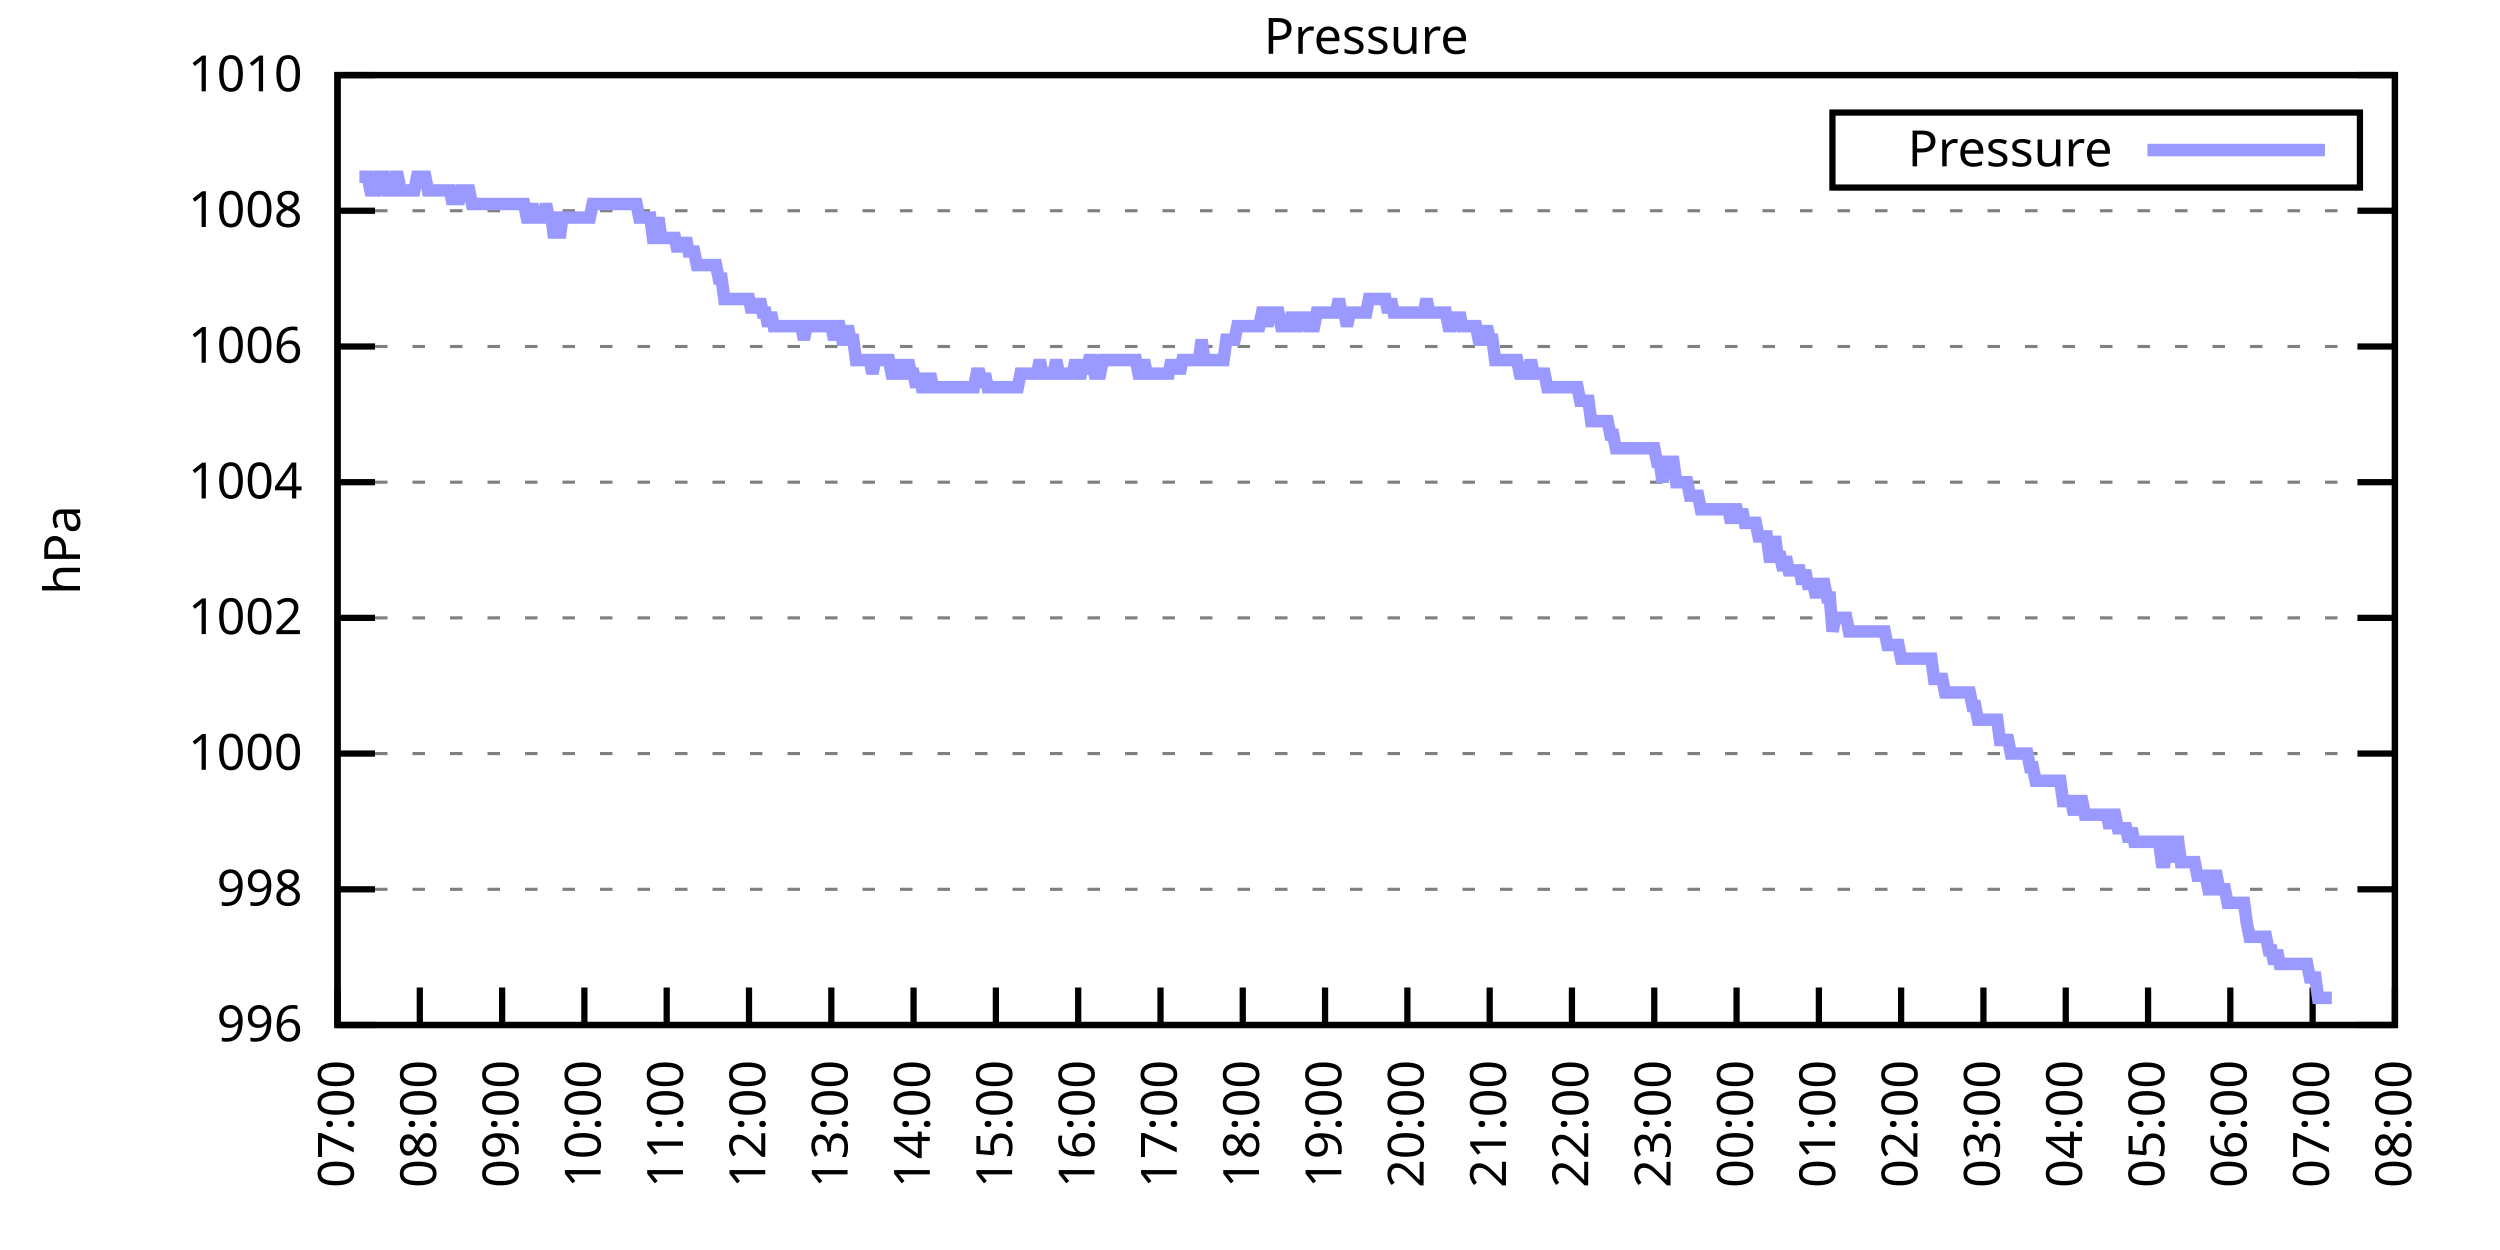
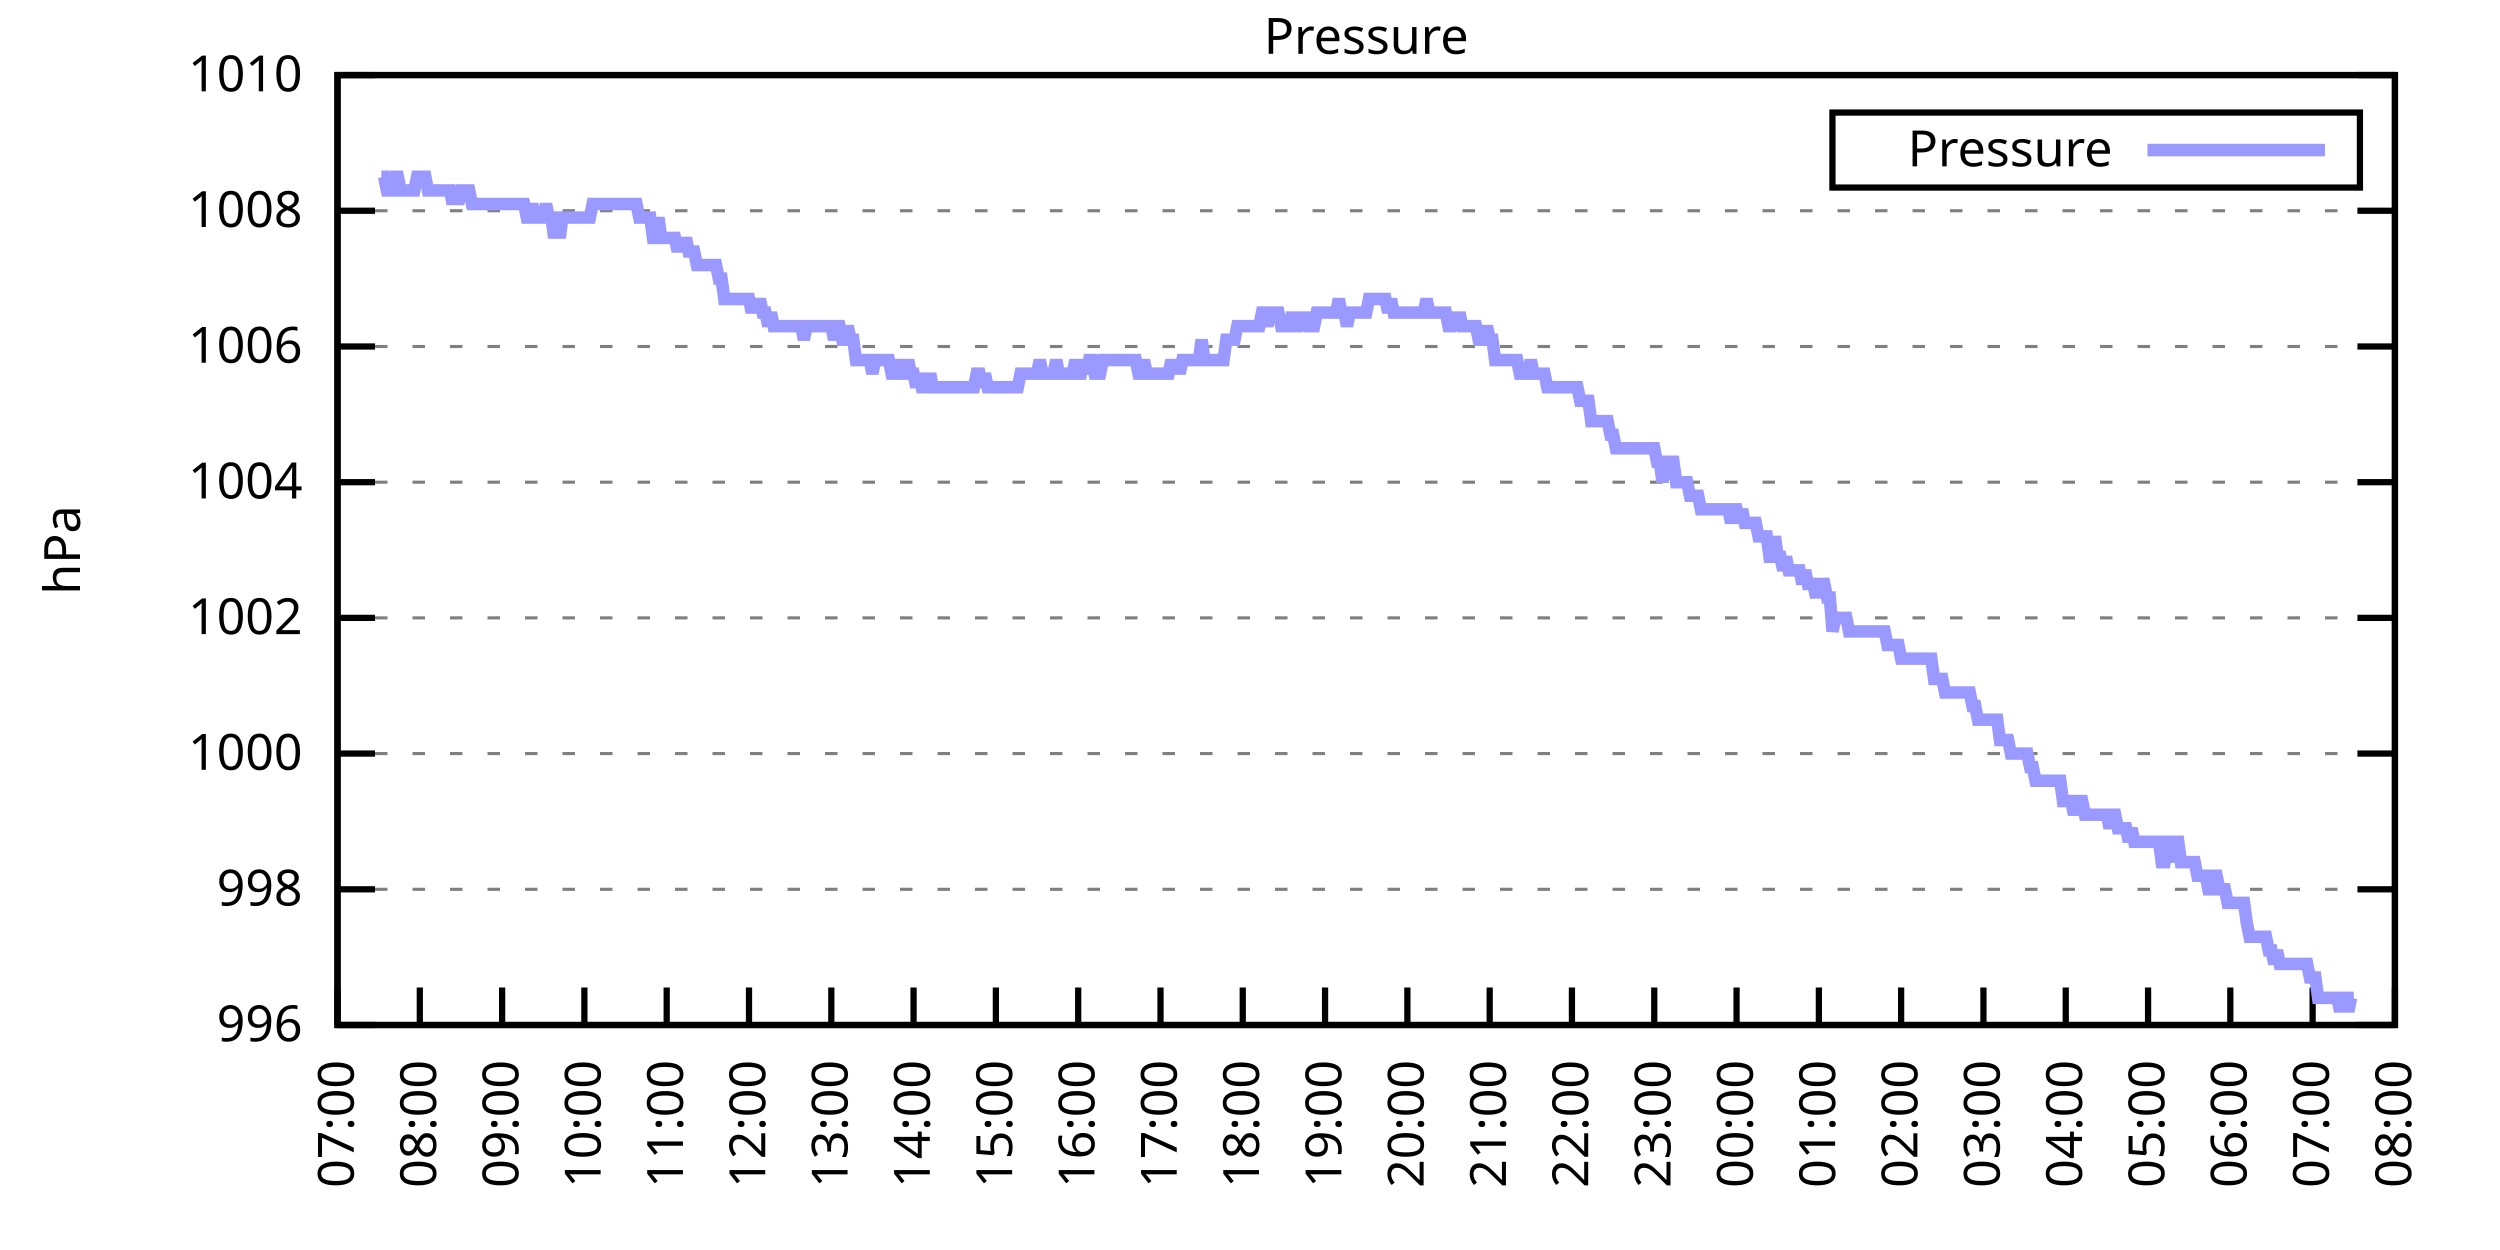
<svg xmlns="http://www.w3.org/2000/svg" xmlns:xlink="http://www.w3.org/1999/xlink" width="400" height="200" viewBox="0 0 400 200">
  <g id="gnuplot_canvas">
    <rect x="0" y="0" width="400" height="200" fill="none" />
    <defs>
      <circle id="gpDot" r="0.5" stroke-width="0.5" stroke="currentColor" />
      <path id="gpPt0" stroke-width="0.333" stroke="currentColor" d="M-1,0 h2 M0,-1 v2" />
      <path id="gpPt1" stroke-width="0.333" stroke="currentColor" d="M-1,-1 L1,1 M1,-1 L-1,1" />
      <path id="gpPt2" stroke-width="0.333" stroke="currentColor" d="M-1,0 L1,0 M0,-1 L0,1 M-1,-1 L1,1 M-1,1 L1,-1" />
      <rect id="gpPt3" stroke-width="0.333" stroke="currentColor" x="-1" y="-1" width="2" height="2" />
      <rect id="gpPt4" stroke-width="0.333" stroke="currentColor" fill="currentColor" x="-1" y="-1" width="2" height="2" />
      <circle id="gpPt5" stroke-width="0.333" stroke="currentColor" cx="0" cy="0" r="1" />
      <use xlink:href="#gpPt5" id="gpPt6" fill="currentColor" stroke="none" />
      <path id="gpPt7" stroke-width="0.333" stroke="currentColor" d="M0,-1.33 L-1.33,0.67 L1.33,0.67 z" />
      <use xlink:href="#gpPt7" id="gpPt8" fill="currentColor" stroke="none" />
      <use xlink:href="#gpPt7" id="gpPt9" stroke="currentColor" transform="rotate(180)" />
      <use xlink:href="#gpPt9" id="gpPt10" fill="currentColor" stroke="none" />
      <use xlink:href="#gpPt3" id="gpPt11" stroke="currentColor" transform="rotate(45)" />
      <use xlink:href="#gpPt11" id="gpPt12" fill="currentColor" stroke="none" />
      <path id="gpPt13" stroke-width="0.333" stroke="currentColor" d="M0,1.330 L1.265,0.411 L0.782,-1.067 L-0.782,-1.076 L-1.265,0.411 z" />
      <use xlink:href="#gpPt13" id="gpPt14" fill="currentColor" stroke="none" />
      <filter id="textbox" filterUnits="objectBoundingBox" x="0" y="0" height="1" width="1">
        <feFlood flood-color="white" flood-opacity="1" result="bgnd" />
        <feComposite in="SourceGraphic" in2="bgnd" operator="atop" />
      </filter>
      <filter id="greybox" filterUnits="objectBoundingBox" x="0" y="0" height="1" width="1">
        <feFlood flood-color="lightgrey" flood-opacity="1" result="grey" />
        <feComposite in="SourceGraphic" in2="grey" operator="atop" />
      </filter>
    </defs>
    <g fill="none" color="white" stroke="currentColor" stroke-width="1.00" stroke-linecap="butt" stroke-linejoin="miter">
</g>
    <g fill="none" color="black" stroke="currentColor" stroke-width="1.00" stroke-linecap="butt" stroke-linejoin="miter">
      <g stroke="none" shape-rendering="crispEdges">
        <polygon fill="rgb(255, 255, 255)" points="54.00,164.00 383.18,164.00 383.18,12.02 54.00,12.02 " />
      </g>
    </g>
    <g fill="none" color="black" stroke="currentColor" stroke-width="1.00" stroke-linecap="butt" stroke-linejoin="miter">
</g>
    <g fill="none" color="black" stroke="black" stroke-width="0.50" stroke-linecap="butt" stroke-linejoin="miter">
</g>
    <g fill="none" color="gray" stroke="currentColor" stroke-width="0.50" stroke-linecap="butt" stroke-linejoin="miter">
      <path stroke="gray" stroke-dasharray="2,4" class="gridline" d="M54.00,164.00 L383.19,164.00  " />
    </g>
    <g fill="none" color="gray" stroke="gray" stroke-width="1.00" stroke-linecap="butt" stroke-linejoin="miter">
</g>
    <g fill="none" color="black" stroke="currentColor" stroke-width="1.00" stroke-linecap="butt" stroke-linejoin="miter">
      <path stroke="black" d="M54.00,164.00 L60.00,164.00 M383.19,164.00 L377.19,164.00  " />
      <g transform="translate(48.40,166.60)" stroke="none" fill="black" font-family="Sans" font-size="8.00" text-anchor="end">
        <text>
          <tspan font-family="Sans"> 996</tspan>
        </text>
      </g>
    </g>
    <g fill="none" color="black" stroke="currentColor" stroke-width="1.00" stroke-linecap="butt" stroke-linejoin="miter">
</g>
    <g fill="none" color="black" stroke="black" stroke-width="0.50" stroke-linecap="butt" stroke-linejoin="miter">
</g>
    <g fill="none" color="gray" stroke="currentColor" stroke-width="0.50" stroke-linecap="butt" stroke-linejoin="miter">
      <path stroke="gray" stroke-dasharray="2,4" class="gridline" d="M54.00,142.29 L383.19,142.29  " />
    </g>
    <g fill="none" color="gray" stroke="gray" stroke-width="1.00" stroke-linecap="butt" stroke-linejoin="miter">
</g>
    <g fill="none" color="black" stroke="currentColor" stroke-width="1.00" stroke-linecap="butt" stroke-linejoin="miter">
      <path stroke="black" d="M54.00,142.29 L60.00,142.29 M383.19,142.29 L377.19,142.29  " />
      <g transform="translate(48.40,144.89)" stroke="none" fill="black" font-family="Sans" font-size="8.00" text-anchor="end">
        <text>
          <tspan font-family="Sans"> 998</tspan>
        </text>
      </g>
    </g>
    <g fill="none" color="black" stroke="currentColor" stroke-width="1.00" stroke-linecap="butt" stroke-linejoin="miter">
</g>
    <g fill="none" color="black" stroke="black" stroke-width="0.50" stroke-linecap="butt" stroke-linejoin="miter">
</g>
    <g fill="none" color="gray" stroke="currentColor" stroke-width="0.50" stroke-linecap="butt" stroke-linejoin="miter">
      <path stroke="gray" stroke-dasharray="2,4" class="gridline" d="M54.00,120.57 L383.19,120.57  " />
    </g>
    <g fill="none" color="gray" stroke="gray" stroke-width="1.00" stroke-linecap="butt" stroke-linejoin="miter">
</g>
    <g fill="none" color="black" stroke="currentColor" stroke-width="1.00" stroke-linecap="butt" stroke-linejoin="miter">
      <path stroke="black" d="M54.00,120.57 L60.00,120.57 M383.19,120.57 L377.19,120.57  " />
      <g transform="translate(48.40,123.17)" stroke="none" fill="black" font-family="Sans" font-size="8.00" text-anchor="end">
        <text>
          <tspan font-family="Sans"> 1000</tspan>
        </text>
      </g>
    </g>
    <g fill="none" color="black" stroke="currentColor" stroke-width="1.00" stroke-linecap="butt" stroke-linejoin="miter">
</g>
    <g fill="none" color="black" stroke="black" stroke-width="0.50" stroke-linecap="butt" stroke-linejoin="miter">
</g>
    <g fill="none" color="gray" stroke="currentColor" stroke-width="0.50" stroke-linecap="butt" stroke-linejoin="miter">
      <path stroke="gray" stroke-dasharray="2,4" class="gridline" d="M54.00,98.86 L383.19,98.86  " />
    </g>
    <g fill="none" color="gray" stroke="gray" stroke-width="1.00" stroke-linecap="butt" stroke-linejoin="miter">
</g>
    <g fill="none" color="black" stroke="currentColor" stroke-width="1.00" stroke-linecap="butt" stroke-linejoin="miter">
      <path stroke="black" d="M54.00,98.86 L60.00,98.86 M383.19,98.86 L377.19,98.86  " />
      <g transform="translate(48.40,101.46)" stroke="none" fill="black" font-family="Sans" font-size="8.00" text-anchor="end">
        <text>
          <tspan font-family="Sans"> 1002</tspan>
        </text>
      </g>
    </g>
    <g fill="none" color="black" stroke="currentColor" stroke-width="1.00" stroke-linecap="butt" stroke-linejoin="miter">
</g>
    <g fill="none" color="black" stroke="black" stroke-width="0.50" stroke-linecap="butt" stroke-linejoin="miter">
</g>
    <g fill="none" color="gray" stroke="currentColor" stroke-width="0.50" stroke-linecap="butt" stroke-linejoin="miter">
      <path stroke="gray" stroke-dasharray="2,4" class="gridline" d="M54.00,77.15 L383.19,77.15  " />
    </g>
    <g fill="none" color="gray" stroke="gray" stroke-width="1.00" stroke-linecap="butt" stroke-linejoin="miter">
</g>
    <g fill="none" color="black" stroke="currentColor" stroke-width="1.00" stroke-linecap="butt" stroke-linejoin="miter">
      <path stroke="black" d="M54.00,77.15 L60.00,77.15 M383.19,77.15 L377.19,77.15  " />
      <g transform="translate(48.40,79.75)" stroke="none" fill="black" font-family="Sans" font-size="8.00" text-anchor="end">
        <text>
          <tspan font-family="Sans"> 1004</tspan>
        </text>
      </g>
    </g>
    <g fill="none" color="black" stroke="currentColor" stroke-width="1.00" stroke-linecap="butt" stroke-linejoin="miter">
</g>
    <g fill="none" color="black" stroke="black" stroke-width="0.50" stroke-linecap="butt" stroke-linejoin="miter">
</g>
    <g fill="none" color="gray" stroke="currentColor" stroke-width="0.50" stroke-linecap="butt" stroke-linejoin="miter">
      <path stroke="gray" stroke-dasharray="2,4" class="gridline" d="M54.00,55.44 L383.19,55.44  " />
    </g>
    <g fill="none" color="gray" stroke="gray" stroke-width="1.00" stroke-linecap="butt" stroke-linejoin="miter">
</g>
    <g fill="none" color="black" stroke="currentColor" stroke-width="1.00" stroke-linecap="butt" stroke-linejoin="miter">
      <path stroke="black" d="M54.00,55.44 L60.00,55.44 M383.19,55.44 L377.19,55.44  " />
      <g transform="translate(48.40,58.04)" stroke="none" fill="black" font-family="Sans" font-size="8.00" text-anchor="end">
        <text>
          <tspan font-family="Sans"> 1006</tspan>
        </text>
      </g>
    </g>
    <g fill="none" color="black" stroke="currentColor" stroke-width="1.00" stroke-linecap="butt" stroke-linejoin="miter">
</g>
    <g fill="none" color="black" stroke="black" stroke-width="0.50" stroke-linecap="butt" stroke-linejoin="miter">
</g>
    <g fill="none" color="gray" stroke="currentColor" stroke-width="0.50" stroke-linecap="butt" stroke-linejoin="miter">
      <path stroke="gray" stroke-dasharray="2,4" class="gridline" d="M54.00,33.72 L383.19,33.72  " />
    </g>
    <g fill="none" color="gray" stroke="gray" stroke-width="1.00" stroke-linecap="butt" stroke-linejoin="miter">
</g>
    <g fill="none" color="black" stroke="currentColor" stroke-width="1.00" stroke-linecap="butt" stroke-linejoin="miter">
      <path stroke="black" d="M54.00,33.72 L60.00,33.72 M383.19,33.72 L377.19,33.72  " />
      <g transform="translate(48.40,36.32)" stroke="none" fill="black" font-family="Sans" font-size="8.00" text-anchor="end">
        <text>
          <tspan font-family="Sans"> 1008</tspan>
        </text>
      </g>
    </g>
    <g fill="none" color="black" stroke="currentColor" stroke-width="1.00" stroke-linecap="butt" stroke-linejoin="miter">
</g>
    <g fill="none" color="black" stroke="black" stroke-width="0.50" stroke-linecap="butt" stroke-linejoin="miter">
</g>
    <g fill="none" color="gray" stroke="currentColor" stroke-width="0.50" stroke-linecap="butt" stroke-linejoin="miter">
      <path stroke="gray" stroke-dasharray="2,4" class="gridline" d="M54.00,12.01 L383.19,12.01  " />
    </g>
    <g fill="none" color="gray" stroke="gray" stroke-width="1.00" stroke-linecap="butt" stroke-linejoin="miter">
</g>
    <g fill="none" color="black" stroke="currentColor" stroke-width="1.00" stroke-linecap="butt" stroke-linejoin="miter">
      <path stroke="black" d="M54.00,12.01 L60.00,12.01 M383.19,12.01 L377.19,12.01  " />
      <g transform="translate(48.40,14.61)" stroke="none" fill="black" font-family="Sans" font-size="8.00" text-anchor="end">
        <text>
          <tspan font-family="Sans"> 1010</tspan>
        </text>
      </g>
    </g>
    <g fill="none" color="black" stroke="currentColor" stroke-width="1.00" stroke-linecap="butt" stroke-linejoin="miter">
      <path stroke="black" d="M54.00,164.00 L54.00,158.00  " />
      <g transform="translate(56.60,169.60) rotate(270.00)" stroke="none" fill="black" font-family="Sans" font-size="8.00" text-anchor="end">
        <text>
          <tspan font-family="Sans">07:00</tspan>
        </text>
      </g>
    </g>
    <g fill="none" color="black" stroke="currentColor" stroke-width="1.00" stroke-linecap="butt" stroke-linejoin="miter">
      <path stroke="black" d="M67.17,164.00 L67.17,158.00  " />
      <g transform="translate(69.77,169.60) rotate(270.00)" stroke="none" fill="black" font-family="Sans" font-size="8.00" text-anchor="end">
        <text>
          <tspan font-family="Sans">08:00</tspan>
        </text>
      </g>
    </g>
    <g fill="none" color="black" stroke="currentColor" stroke-width="1.00" stroke-linecap="butt" stroke-linejoin="miter">
      <path stroke="black" d="M80.34,164.00 L80.34,158.00  " />
      <g transform="translate(82.94,169.60) rotate(270.00)" stroke="none" fill="black" font-family="Sans" font-size="8.00" text-anchor="end">
        <text>
          <tspan font-family="Sans">09:00</tspan>
        </text>
      </g>
    </g>
    <g fill="none" color="black" stroke="currentColor" stroke-width="1.00" stroke-linecap="butt" stroke-linejoin="miter">
      <path stroke="black" d="M93.50,164.00 L93.50,158.00  " />
      <g transform="translate(96.10,169.60) rotate(270.00)" stroke="none" fill="black" font-family="Sans" font-size="8.00" text-anchor="end">
        <text>
          <tspan font-family="Sans">10:00</tspan>
        </text>
      </g>
    </g>
    <g fill="none" color="black" stroke="currentColor" stroke-width="1.00" stroke-linecap="butt" stroke-linejoin="miter">
      <path stroke="black" d="M106.67,164.00 L106.67,158.00  " />
      <g transform="translate(109.27,169.60) rotate(270.00)" stroke="none" fill="black" font-family="Sans" font-size="8.00" text-anchor="end">
        <text>
          <tspan font-family="Sans">11:00</tspan>
        </text>
      </g>
    </g>
    <g fill="none" color="black" stroke="currentColor" stroke-width="1.00" stroke-linecap="butt" stroke-linejoin="miter">
      <path stroke="black" d="M119.84,164.00 L119.84,158.00  " />
      <g transform="translate(122.44,169.60) rotate(270.00)" stroke="none" fill="black" font-family="Sans" font-size="8.00" text-anchor="end">
        <text>
          <tspan font-family="Sans">12:00</tspan>
        </text>
      </g>
    </g>
    <g fill="none" color="black" stroke="currentColor" stroke-width="1.00" stroke-linecap="butt" stroke-linejoin="miter">
      <path stroke="black" d="M133.01,164.00 L133.01,158.00  " />
      <g transform="translate(135.61,169.60) rotate(270.00)" stroke="none" fill="black" font-family="Sans" font-size="8.00" text-anchor="end">
        <text>
          <tspan font-family="Sans">13:00</tspan>
        </text>
      </g>
    </g>
    <g fill="none" color="black" stroke="currentColor" stroke-width="1.00" stroke-linecap="butt" stroke-linejoin="miter">
      <path stroke="black" d="M146.17,164.00 L146.17,158.00  " />
      <g transform="translate(148.77,169.60) rotate(270.00)" stroke="none" fill="black" font-family="Sans" font-size="8.00" text-anchor="end">
        <text>
          <tspan font-family="Sans">14:00</tspan>
        </text>
      </g>
    </g>
    <g fill="none" color="black" stroke="currentColor" stroke-width="1.00" stroke-linecap="butt" stroke-linejoin="miter">
      <path stroke="black" d="M159.34,164.00 L159.34,158.00  " />
      <g transform="translate(161.94,169.60) rotate(270.00)" stroke="none" fill="black" font-family="Sans" font-size="8.00" text-anchor="end">
        <text>
          <tspan font-family="Sans">15:00</tspan>
        </text>
      </g>
    </g>
    <g fill="none" color="black" stroke="currentColor" stroke-width="1.00" stroke-linecap="butt" stroke-linejoin="miter">
      <path stroke="black" d="M172.51,164.00 L172.51,158.00  " />
      <g transform="translate(175.11,169.60) rotate(270.00)" stroke="none" fill="black" font-family="Sans" font-size="8.00" text-anchor="end">
        <text>
          <tspan font-family="Sans">16:00</tspan>
        </text>
      </g>
    </g>
    <g fill="none" color="black" stroke="currentColor" stroke-width="1.00" stroke-linecap="butt" stroke-linejoin="miter">
      <path stroke="black" d="M185.68,164.00 L185.68,158.00  " />
      <g transform="translate(188.28,169.60) rotate(270.00)" stroke="none" fill="black" font-family="Sans" font-size="8.00" text-anchor="end">
        <text>
          <tspan font-family="Sans">17:00</tspan>
        </text>
      </g>
    </g>
    <g fill="none" color="black" stroke="currentColor" stroke-width="1.00" stroke-linecap="butt" stroke-linejoin="miter">
      <path stroke="black" d="M198.84,164.00 L198.84,158.00  " />
      <g transform="translate(201.44,169.60) rotate(270.00)" stroke="none" fill="black" font-family="Sans" font-size="8.00" text-anchor="end">
        <text>
          <tspan font-family="Sans">18:00</tspan>
        </text>
      </g>
    </g>
    <g fill="none" color="black" stroke="currentColor" stroke-width="1.00" stroke-linecap="butt" stroke-linejoin="miter">
      <path stroke="black" d="M212.01,164.00 L212.01,158.00  " />
      <g transform="translate(214.61,169.60) rotate(270.00)" stroke="none" fill="black" font-family="Sans" font-size="8.00" text-anchor="end">
        <text>
          <tspan font-family="Sans">19:00</tspan>
        </text>
      </g>
    </g>
    <g fill="none" color="black" stroke="currentColor" stroke-width="1.00" stroke-linecap="butt" stroke-linejoin="miter">
      <path stroke="black" d="M225.18,164.00 L225.18,158.00  " />
      <g transform="translate(227.78,169.60) rotate(270.00)" stroke="none" fill="black" font-family="Sans" font-size="8.00" text-anchor="end">
        <text>
          <tspan font-family="Sans">20:00</tspan>
        </text>
      </g>
    </g>
    <g fill="none" color="black" stroke="currentColor" stroke-width="1.00" stroke-linecap="butt" stroke-linejoin="miter">
      <path stroke="black" d="M238.35,164.00 L238.35,158.00  " />
      <g transform="translate(240.95,169.60) rotate(270.00)" stroke="none" fill="black" font-family="Sans" font-size="8.00" text-anchor="end">
        <text>
          <tspan font-family="Sans">21:00</tspan>
        </text>
      </g>
    </g>
    <g fill="none" color="black" stroke="currentColor" stroke-width="1.00" stroke-linecap="butt" stroke-linejoin="miter">
      <path stroke="black" d="M251.51,164.00 L251.51,158.00  " />
      <g transform="translate(254.11,169.60) rotate(270.00)" stroke="none" fill="black" font-family="Sans" font-size="8.00" text-anchor="end">
        <text>
          <tspan font-family="Sans">22:00</tspan>
        </text>
      </g>
    </g>
    <g fill="none" color="black" stroke="currentColor" stroke-width="1.00" stroke-linecap="butt" stroke-linejoin="miter">
      <path stroke="black" d="M264.68,164.00 L264.68,158.00  " />
      <g transform="translate(267.28,169.60) rotate(270.00)" stroke="none" fill="black" font-family="Sans" font-size="8.00" text-anchor="end">
        <text>
          <tspan font-family="Sans">23:00</tspan>
        </text>
      </g>
    </g>
    <g fill="none" color="black" stroke="currentColor" stroke-width="1.00" stroke-linecap="butt" stroke-linejoin="miter">
      <path stroke="black" d="M277.85,164.00 L277.85,158.00  " />
      <g transform="translate(280.45,169.60) rotate(270.00)" stroke="none" fill="black" font-family="Sans" font-size="8.00" text-anchor="end">
        <text>
          <tspan font-family="Sans">00:00</tspan>
        </text>
      </g>
    </g>
    <g fill="none" color="black" stroke="currentColor" stroke-width="1.00" stroke-linecap="butt" stroke-linejoin="miter">
      <path stroke="black" d="M291.02,164.00 L291.02,158.00  " />
      <g transform="translate(293.62,169.60) rotate(270.00)" stroke="none" fill="black" font-family="Sans" font-size="8.00" text-anchor="end">
        <text>
          <tspan font-family="Sans">01:00</tspan>
        </text>
      </g>
    </g>
    <g fill="none" color="black" stroke="currentColor" stroke-width="1.00" stroke-linecap="butt" stroke-linejoin="miter">
      <path stroke="black" d="M304.18,164.00 L304.18,158.00  " />
      <g transform="translate(306.78,169.60) rotate(270.00)" stroke="none" fill="black" font-family="Sans" font-size="8.00" text-anchor="end">
        <text>
          <tspan font-family="Sans">02:00</tspan>
        </text>
      </g>
    </g>
    <g fill="none" color="black" stroke="currentColor" stroke-width="1.00" stroke-linecap="butt" stroke-linejoin="miter">
      <path stroke="black" d="M317.35,164.00 L317.35,158.00  " />
      <g transform="translate(319.95,169.60) rotate(270.00)" stroke="none" fill="black" font-family="Sans" font-size="8.00" text-anchor="end">
        <text>
          <tspan font-family="Sans">03:00</tspan>
        </text>
      </g>
    </g>
    <g fill="none" color="black" stroke="currentColor" stroke-width="1.00" stroke-linecap="butt" stroke-linejoin="miter">
      <path stroke="black" d="M330.52,164.00 L330.52,158.00  " />
      <g transform="translate(333.12,169.60) rotate(270.00)" stroke="none" fill="black" font-family="Sans" font-size="8.00" text-anchor="end">
        <text>
          <tspan font-family="Sans">04:00</tspan>
        </text>
      </g>
    </g>
    <g fill="none" color="black" stroke="currentColor" stroke-width="1.00" stroke-linecap="butt" stroke-linejoin="miter">
      <path stroke="black" d="M343.69,164.00 L343.69,158.00  " />
      <g transform="translate(346.29,169.60) rotate(270.00)" stroke="none" fill="black" font-family="Sans" font-size="8.00" text-anchor="end">
        <text>
          <tspan font-family="Sans">05:00</tspan>
        </text>
      </g>
    </g>
    <g fill="none" color="black" stroke="currentColor" stroke-width="1.00" stroke-linecap="butt" stroke-linejoin="miter">
      <path stroke="black" d="M356.85,164.00 L356.85,158.00  " />
      <g transform="translate(359.45,169.60) rotate(270.00)" stroke="none" fill="black" font-family="Sans" font-size="8.00" text-anchor="end">
        <text>
          <tspan font-family="Sans">06:00</tspan>
        </text>
      </g>
    </g>
    <g fill="none" color="black" stroke="currentColor" stroke-width="1.00" stroke-linecap="butt" stroke-linejoin="miter">
      <path stroke="black" d="M370.02,164.00 L370.02,158.00  " />
      <g transform="translate(372.62,169.60) rotate(270.00)" stroke="none" fill="black" font-family="Sans" font-size="8.00" text-anchor="end">
        <text>
          <tspan font-family="Sans">07:00</tspan>
        </text>
      </g>
    </g>
    <g fill="none" color="black" stroke="currentColor" stroke-width="1.00" stroke-linecap="butt" stroke-linejoin="miter">
      <path stroke="black" d="M383.19,164.00 L383.19,158.00  " />
      <g transform="translate(385.79,169.60) rotate(270.00)" stroke="none" fill="black" font-family="Sans" font-size="8.00" text-anchor="end">
        <text>
          <tspan font-family="Sans">08:00</tspan>
        </text>
      </g>
    </g>
    <g fill="none" color="black" stroke="currentColor" stroke-width="1.00" stroke-linecap="butt" stroke-linejoin="miter">
</g>
    <g fill="none" color="black" stroke="currentColor" stroke-width="1.00" stroke-linecap="butt" stroke-linejoin="miter">
      <path stroke="black" d="M54.00,12.01 L54.00,164.00 L383.19,164.00 L383.19,12.01 L54.00,12.01 Z  " />
    </g>
    <g fill="none" color="black" stroke="currentColor" stroke-width="1.00" stroke-linecap="butt" stroke-linejoin="miter">
</g>
    <g fill="none" color="black" stroke="currentColor" stroke-width="1.00" stroke-linecap="butt" stroke-linejoin="miter">
      <path stroke="black" d="M293.19,30.01 L293.19,18.01 L377.59,18.01 L377.59,30.01 L293.19,30.01 Z  " />
    </g>
    <g id="Pressure_plot_1">
      <g fill="none" color="white" stroke="black" stroke-width="2.00" stroke-linecap="butt" stroke-linejoin="miter">
</g>
      <g fill="none" color="black" stroke="currentColor" stroke-width="2.00" stroke-linecap="butt" stroke-linejoin="miter">
        <g transform="translate(337.99,26.61)" stroke="none" fill="black" font-family="Sans" font-size="8.00" text-anchor="end">
          <text>
            <tspan font-family="Sans">Pressure</tspan>
          </text>
        </g>
      </g>
      <g fill="none" color="black" stroke="currentColor" stroke-width="2.00" stroke-linecap="butt" stroke-linejoin="miter">
-         <path stroke="rgb(153, 153, 255)" d="M343.59,24.01 L371.99,24.01 M57.51,28.29 L57.95,28.29 L58.39,28.29 L58.83,28.29 L59.27,30.47 L59.71,30.47   L60.14,30.47 L60.58,28.29 L61.02,28.29 L61.46,28.29 L61.90,30.47 L62.34,30.47 L62.78,30.47 L63.22,28.29   L63.66,28.29 L64.10,30.47 L64.53,30.47 L64.97,30.47 L65.41,30.47 L65.85,30.47 L66.29,30.47 L66.73,28.29   L67.17,28.29 L67.61,28.29 L68.05,28.29 L68.48,30.47 L68.92,30.47 L69.36,30.47 L69.80,30.47 L70.24,30.47   L70.68,30.47 L71.12,30.47 L71.56,30.47 L72.00,30.47 L72.43,32.64 L72.87,30.47 L73.31,32.64 L73.75,30.47   L74.19,30.47 L74.63,30.47 L75.07,30.47 L75.51,32.64 L75.95,32.64 L76.38,32.64 L76.82,32.64 L77.26,32.64   L77.70,32.64 L78.14,32.64 L78.58,32.64 L79.02,32.64 L79.46,32.64 L79.90,32.64 L80.34,32.64 L80.77,32.64   L81.21,32.64 L81.65,32.64 L82.09,32.64 L82.53,32.64 L82.97,32.64 L83.41,32.64 L83.85,32.64 L84.29,34.81   L84.72,34.81 L85.16,32.64 L85.60,34.81 L86.04,34.81 L86.48,34.81 L86.92,34.81 L87.36,32.64 L87.80,34.81   L88.24,34.81 L88.67,38.07 L89.11,34.81 L89.55,38.07 L89.99,34.81 L90.43,34.81 L90.87,34.81 L91.31,34.81   L91.75,34.81 L92.19,34.81 L92.62,34.81 L93.06,34.81 L93.50,34.81 L93.94,34.81 L94.38,34.81 L94.82,32.64   L95.26,32.64 L95.70,32.64 L96.14,32.64 L96.58,32.64 L97.01,32.64 L97.45,32.64 L97.89,32.64 L98.33,32.64   L98.77,32.64 L99.21,32.64 L99.65,32.64 L100.09,32.64 L100.53,32.64 L100.96,32.64 L101.40,32.64 L101.84,32.64   L102.28,34.81 L102.72,34.81 L103.16,34.81 L103.60,34.81 L104.04,34.81 L104.48,38.07 L104.91,38.07 L105.35,34.81   L105.79,38.07 L106.23,38.07 L106.67,38.07 L107.11,38.07 L107.55,38.07 L107.99,38.07 L108.43,40.24 L108.87,38.07   L109.30,40.24 L109.74,38.07 L110.18,40.24 L110.62,40.24 L111.06,40.24 L111.50,42.41 L111.94,42.41 L112.38,42.41   L112.82,42.41 L113.25,42.41 L113.69,42.41 L114.13,42.41 L114.57,42.41 L115.01,44.58 L115.45,44.58 L115.89,47.84   L116.33,47.84 L116.77,47.84 L117.20,47.84 L117.64,47.84 L118.08,47.84 L118.52,47.84 L118.96,47.84 L119.40,47.84   L119.84,47.84 L120.28,50.01 L120.72,47.84 L121.15,50.01 L121.59,47.84 L122.03,50.01 L122.47,50.01 L122.91,52.18   L123.35,50.01 L123.79,52.18 L124.23,52.18 L124.67,52.18 L125.11,52.18 L125.54,52.18 L125.98,52.18 L126.42,52.18   L126.86,52.18 L127.30,52.18 L127.74,52.18 L128.18,52.18 L128.62,54.35 L129.06,52.18 L129.49,52.18 L129.93,52.18   L130.37,52.18 L130.81,52.18 L131.25,52.18 L131.69,52.18 L132.13,52.18 L132.57,52.18 L133.01,52.18 L133.44,54.35   L133.88,52.18 L134.32,52.18 L134.76,54.35 L135.20,54.35 L135.64,52.18 L136.08,54.35 L136.52,54.35 L136.96,57.61   L137.39,57.61 L137.83,57.61 L138.27,57.61 L138.71,57.61 L139.15,57.61 L139.59,59.78 L140.03,57.61 L140.47,57.61   L140.91,57.61 L141.35,57.61 L141.78,57.61 L142.22,57.61 L142.66,59.78 L143.10,59.78 L143.54,59.78 L143.98,57.61   L144.42,59.78 L144.86,59.78 L145.30,57.61 L145.73,59.78 L146.17,59.78 L146.61,61.95 L147.05,59.78 L147.49,61.95   L147.93,61.95 L148.37,61.95 L148.81,59.78 L149.25,61.95 L149.68,61.95 L150.12,61.95 L150.56,61.95 L151.00,61.95   L151.44,61.95 L151.88,61.95 L152.32,61.95 L152.76,61.95 L153.20,61.95 L153.63,61.95 L154.07,61.95 L154.51,61.95   L154.95,61.95 L155.39,61.95 L155.83,61.95 L156.27,59.78 L156.71,59.78 L157.15,61.95 L157.59,59.78 L158.02,61.95   L158.46,61.95 L158.90,61.95 L159.34,61.95 L159.78,61.95 L160.22,61.95 L160.66,61.95 L161.10,61.95 L161.54,61.95   L161.97,61.95 L162.41,61.95 L162.85,61.95 L163.29,59.78 L163.73,59.78 L164.17,59.78 L164.61,59.78 L165.05,59.78   L165.49,59.78 L165.92,59.78 L166.36,57.61 L166.80,59.78 L167.24,59.78 L167.68,59.78 L168.12,59.78 L168.56,59.78   L169.00,57.61 L169.44,59.78 L169.87,59.78 L170.31,59.78 L170.75,59.78 L171.19,59.78 L171.63,59.78 L172.07,57.61   L172.51,59.78 L172.95,59.78 L173.39,57.61 L173.83,59.78 L174.26,57.61 L174.70,57.61 L175.14,59.78 L175.58,59.78   L176.02,59.78 L176.46,57.61 L176.90,57.61 L177.34,57.61 L177.78,57.61 L178.21,57.61 L178.65,57.61 L179.09,57.61   L179.53,57.61 L179.97,57.61 L180.41,57.61 L180.85,57.61 L181.29,57.61 L181.73,57.61 L182.16,59.78 L182.60,59.78   L183.04,57.61 L183.48,59.78 L183.92,59.78 L184.36,59.78 L184.80,59.78 L185.24,59.78 L185.68,59.78 L186.11,59.78   L186.55,59.78 L186.99,59.78 L187.43,57.61 L187.87,59.78 L188.31,57.61 L188.75,59.78 L189.19,57.61 L189.63,57.61   L190.07,57.61 L190.50,57.61 L190.94,57.61 L191.38,57.61 L191.82,57.61 L192.26,54.35 L192.70,57.61 L193.14,57.61   L193.58,57.61 L194.02,57.61 L194.45,57.61 L194.89,57.61 L195.33,57.61 L195.77,57.61 L196.21,54.35 L196.65,54.35   L197.09,54.35 L197.53,54.35 L197.97,52.18 L198.40,52.18 L198.84,52.18 L199.28,52.18 L199.72,52.18 L200.16,52.18   L200.60,52.18 L201.04,52.18 L201.48,52.18 L201.92,50.01 L202.35,50.01 L202.79,52.18 L203.23,50.01 L203.67,50.01   L204.11,50.01 L204.55,50.01 L204.99,52.18 L205.43,52.18 L205.87,52.18 L206.31,52.18 L206.74,50.01 L207.18,52.18   L207.62,52.18 L208.06,50.01 L208.50,52.18 L208.94,50.01 L209.38,52.18 L209.82,52.18 L210.26,52.18 L210.69,50.01   L211.13,50.01 L211.57,50.01 L212.01,50.01 L212.45,50.01 L212.89,50.01 L213.33,50.01 L213.77,50.01 L214.21,47.84   L214.64,50.01 L215.08,50.01 L215.52,52.18 L215.96,50.01 L216.40,50.01 L216.84,50.01 L217.28,50.01 L217.72,50.01   L218.16,50.01 L218.60,50.01 L219.03,47.84 L219.47,47.84 L219.91,47.84 L220.35,47.84 L220.79,47.84 L221.23,47.84   L221.67,47.84 L222.11,50.01 L222.55,47.84 L222.98,50.01 L223.42,50.01 L223.86,50.01 L224.30,50.01 L224.74,50.01   L225.18,50.01 L225.62,50.01 L226.06,50.01 L226.50,50.01 L226.93,50.01 L227.37,50.01 L227.81,50.01 L228.25,47.84   L228.69,50.01 L229.13,50.01 L229.57,50.01 L230.01,50.01 L230.45,50.01 L230.88,50.01 L231.32,50.01 L231.76,52.18   L232.20,52.18 L232.64,50.01 L233.08,52.18 L233.52,50.01 L233.96,52.18 L234.40,52.18 L234.84,52.18 L235.27,52.18   L235.71,52.18 L236.15,52.18 L236.59,54.35 L237.03,54.35 L237.47,54.35 L237.91,52.18 L238.35,54.35 L238.79,54.35   L239.22,57.61 L239.66,57.61 L240.10,57.61 L240.54,57.61 L240.98,57.61 L241.42,57.61 L241.86,57.61 L242.30,57.61   L242.74,57.61 L243.17,59.78 L243.61,59.78 L244.05,59.78 L244.49,59.78 L244.93,57.61 L245.37,59.78 L245.81,59.78   L246.25,59.78 L246.69,59.78 L247.12,59.78 L247.56,61.95 L248.00,61.95 L248.44,61.95 L248.88,61.95 L249.32,61.95   L249.76,61.95 L250.20,61.95 L250.64,61.95 L251.08,61.95 L251.51,61.95 L251.95,61.95 L252.39,61.95 L252.83,64.12   L253.27,64.12 L253.71,64.12 L254.15,64.12 L254.59,67.38 L255.03,67.38 L255.46,67.38 L255.90,67.38 L256.34,67.38   L256.78,67.38 L257.22,67.38 L257.66,69.55 L258.10,69.55 L258.54,71.72 L258.98,71.72 L259.41,71.72 L259.85,71.72   L260.29,71.72 L260.73,71.72 L261.17,71.72 L261.61,71.72 L262.05,71.72 L262.49,71.72 L262.93,71.72 L263.36,71.72   L263.80,71.72 L264.24,71.72 L264.68,71.72 L265.12,73.89 L265.56,73.89 L266.00,77.15 L266.44,73.89 L266.88,73.89   L267.32,73.89 L267.75,73.89 L268.19,77.15 L268.63,77.15 L269.07,77.15 L269.51,77.15 L269.95,77.15 L270.39,79.32   L270.83,79.32 L271.27,79.32 L271.70,79.32 L272.14,81.49 L272.58,81.49 L273.02,81.49 L273.46,81.49 L273.90,81.49   L274.34,81.49 L274.78,81.49 L275.22,81.49 L275.65,81.49 L276.09,81.49 L276.53,81.49 L276.97,83.66 L277.41,81.49   L277.85,81.49 L278.29,83.66 L278.73,81.49 L279.17,83.66 L279.60,83.66 L280.04,83.66 L280.48,83.66 L280.92,83.66   L281.36,85.83 L281.80,85.83 L282.24,85.83 L282.68,85.83 L283.12,89.09 L283.56,89.09 L283.99,85.83 L284.43,89.09   L284.87,89.09 L285.31,91.26 L285.75,89.09 L286.19,91.26 L286.63,91.26 L287.07,91.26 L287.51,91.26 L287.94,91.26   L288.38,93.43 L288.82,91.26 L289.26,93.43 L289.70,93.43 L290.14,93.43 L290.58,95.60 L291.02,93.43 L291.46,93.43   L291.89,93.43 L292.33,95.60 L292.77,95.60 L293.21,101.03 L293.65,98.86 L294.09,98.86 L294.53,98.86 L294.97,98.86   L295.41,98.86 L295.84,101.03 L296.28,101.03 L296.72,101.03 L297.16,101.03 L297.60,101.03 L298.04,101.03 L298.48,101.03   L298.92,101.03 L299.36,101.03 L299.80,101.03 L300.23,101.03 L300.67,101.03 L301.11,101.03 L301.55,101.03 L301.99,103.20   L302.43,103.20 L302.87,103.20 L303.31,103.20 L303.75,103.20 L304.18,105.38 L304.62,105.38 L305.06,105.38 L305.50,105.38   L305.94,105.38 L306.38,105.38 L306.82,105.38 L307.26,105.38 L307.70,105.38 L308.13,105.38 L308.57,105.38 L309.01,105.38   L309.45,108.63 L309.89,108.63 L310.33,108.63 L310.77,108.63 L311.21,110.80 L311.65,110.80 L312.08,110.80 L312.52,110.80   L312.96,110.80 L313.40,110.80 L313.84,110.80 L314.28,110.80 L314.72,110.80 L315.16,110.80 L315.60,112.97 L316.04,112.97   L316.47,115.15 L316.91,115.15 L317.35,115.15 L317.79,115.15 L318.23,115.15 L318.67,115.15 L319.11,115.15 L319.55,115.15   L319.99,118.40 L320.42,118.40 L320.86,118.40 L321.30,118.40 L321.74,120.57 L322.18,120.57 L322.62,120.57 L323.06,120.57   L323.50,120.57 L323.94,120.57 L324.37,120.57 L324.81,122.75 L325.25,122.75 L325.69,124.92 L326.13,124.92 L326.57,124.92   L327.01,124.92 L327.45,124.92 L327.89,124.92 L328.33,124.92 L328.76,124.92 L329.20,124.92 L329.64,124.92 L330.08,128.17   L330.52,128.17 L330.96,128.17 L331.40,128.17 L331.84,130.35 L332.28,128.17 L332.71,128.17 L333.15,128.17 L333.59,130.35   L334.03,130.35 L334.47,130.35 L334.91,130.35 L335.35,130.35 L335.79,130.35 L336.23,130.35 L336.66,130.35 L337.10,130.35   L337.54,132.52 L337.98,130.35 L338.42,130.35 L338.86,132.52 L339.30,132.52 L339.74,132.52 L340.18,132.52 L340.61,134.69   L341.05,132.52 L341.49,134.69 L341.93,134.69 L342.37,134.69 L342.81,134.69 L343.25,134.69 L343.69,134.69 L344.13,134.69   L344.57,134.69 L345.00,134.69 L345.44,134.69 L345.88,137.94 L346.32,137.94 L346.76,134.69 L347.20,134.69 L347.64,137.94   L348.08,134.69 L348.52,134.69 L348.95,137.94 L349.39,137.94 L349.83,137.94 L350.27,137.94 L350.71,137.94 L351.15,137.94   L351.59,140.12 L352.03,140.12 L352.47,140.12 L352.90,140.12 L353.34,142.29 L353.78,142.29 L354.22,140.12 L354.66,140.12   L355.10,142.29 L355.54,142.29 L355.98,142.29 L356.42,144.46 L356.85,144.46 L357.29,144.46 L357.73,144.46 L358.17,144.46   L358.61,144.46 L359.05,144.46 L359.49,147.72 L359.93,149.89 L360.37,149.89 L360.81,149.89 L361.24,149.89 L361.68,149.89   L362.12,149.89 L362.56,149.89 L363.00,152.06 L363.44,152.06 L363.88,154.23 L364.32,152.06 L364.76,154.23 L365.19,154.23   L365.63,154.23 L366.07,154.23 L366.51,154.23 L366.95,154.23 L367.39,154.23 L367.83,154.23 L368.27,154.23 L368.71,154.23   L369.14,154.23 L369.58,156.40 L370.02,156.40 L370.46,156.40 L370.90,159.66 L371.34,159.66 L371.78,159.66 L372.22,159.66   L372.66,159.66 L373.09,159.66  " />
+         <path stroke="rgb(153, 153, 255)" d="M343.59,24.01 L371.99,24.01 M61.02,28.29 L61.46,28.29 L61.90,30.47 L62.34,30.47 L62.78,30.47 L63.22,28.29   L63.66,28.29 L64.10,30.47 L64.53,30.47 L64.97,30.47 L65.41,30.47 L65.85,30.47 L66.29,30.47 L66.73,28.29   L67.17,28.29 L67.61,28.29 L68.05,28.29 L68.48,30.47 L68.92,30.47 L69.36,30.47 L69.80,30.47 L70.24,30.47   L70.68,30.47 L71.12,30.47 L71.56,30.47 L72.00,30.47 L72.43,32.64 L72.87,30.47 L73.31,32.64 L73.75,30.47   L74.19,30.47 L74.63,30.47 L75.07,30.47 L75.51,32.64 L75.95,32.64 L76.38,32.64 L76.82,32.64 L77.26,32.64   L77.70,32.64 L78.14,32.64 L78.58,32.64 L79.02,32.64 L79.46,32.64 L79.90,32.64 L80.34,32.64 L80.77,32.64   L81.21,32.64 L81.65,32.64 L82.09,32.64 L82.53,32.64 L82.97,32.64 L83.41,32.64 L83.85,32.64 L84.29,34.81   L84.72,34.81 L85.16,32.64 L85.60,34.81 L86.04,34.81 L86.48,34.81 L86.92,34.81 L87.36,32.64 L87.80,34.81   L88.24,34.81 L88.67,38.07 L89.11,34.81 L89.55,38.07 L89.99,34.81 L90.43,34.81 L90.87,34.81 L91.31,34.81   L91.75,34.81 L92.19,34.81 L92.62,34.81 L93.06,34.81 L93.50,34.81 L93.94,34.81 L94.38,34.81 L94.82,32.64   L95.26,32.64 L95.70,32.64 L96.14,32.64 L96.58,32.64 L97.01,32.64 L97.45,32.64 L97.89,32.64 L98.33,32.64   L98.77,32.64 L99.21,32.64 L99.65,32.64 L100.09,32.64 L100.53,32.64 L100.96,32.64 L101.40,32.64 L101.84,32.64   L102.28,34.81 L102.72,34.81 L103.16,34.81 L103.60,34.81 L104.04,34.81 L104.48,38.07 L104.91,38.07 L105.35,34.81   L105.79,38.07 L106.23,38.07 L106.67,38.07 L107.11,38.07 L107.55,38.07 L107.99,38.07 L108.43,40.24 L108.87,38.07   L109.30,40.24 L109.74,38.07 L110.18,40.24 L110.62,40.24 L111.06,40.24 L111.50,42.41 L111.94,42.41 L112.38,42.41   L112.82,42.41 L113.25,42.41 L113.69,42.41 L114.13,42.41 L114.57,42.41 L115.01,44.58 L115.45,44.58 L115.89,47.84   L116.33,47.84 L116.77,47.84 L117.20,47.84 L117.64,47.84 L118.08,47.84 L118.52,47.84 L118.96,47.84 L119.40,47.84   L119.84,47.84 L120.28,50.01 L120.72,47.84 L121.15,50.01 L121.59,47.84 L122.03,50.01 L122.47,50.01 L122.91,52.18   L123.35,50.01 L123.79,52.18 L124.23,52.18 L124.67,52.18 L125.11,52.18 L125.54,52.18 L125.98,52.18 L126.42,52.18   L126.86,52.18 L127.30,52.18 L127.74,52.18 L128.18,52.18 L128.62,54.35 L129.06,52.18 L129.49,52.18 L129.93,52.18   L130.37,52.18 L130.81,52.18 L131.25,52.18 L131.69,52.18 L132.13,52.18 L132.57,52.18 L133.01,52.18 L133.44,54.35   L133.88,52.18 L134.32,52.18 L134.76,54.35 L135.20,54.35 L135.64,52.18 L136.08,54.35 L136.52,54.35 L136.96,57.61   L137.39,57.61 L137.83,57.61 L138.27,57.61 L138.71,57.61 L139.15,57.61 L139.59,59.78 L140.03,57.61 L140.47,57.61   L140.91,57.61 L141.35,57.61 L141.78,57.61 L142.22,57.61 L142.66,59.78 L143.10,59.78 L143.54,59.78 L143.98,57.61   L144.42,59.78 L144.86,59.78 L145.30,57.61 L145.73,59.78 L146.17,59.78 L146.61,61.95 L147.05,59.78 L147.49,61.95   L147.93,61.95 L148.37,61.95 L148.81,59.78 L149.25,61.95 L149.68,61.95 L150.12,61.95 L150.56,61.95 L151.00,61.95   L151.44,61.95 L151.88,61.95 L152.32,61.95 L152.76,61.95 L153.20,61.95 L153.63,61.95 L154.07,61.95 L154.51,61.95   L154.95,61.95 L155.39,61.95 L155.83,61.95 L156.27,59.78 L156.71,59.78 L157.15,61.95 L157.59,59.78 L158.02,61.95   L158.46,61.95 L158.90,61.95 L159.34,61.95 L159.78,61.95 L160.22,61.95 L160.66,61.95 L161.10,61.95 L161.54,61.95   L161.97,61.95 L162.41,61.95 L162.85,61.95 L163.29,59.78 L163.73,59.78 L164.17,59.78 L164.61,59.78 L165.05,59.78   L165.49,59.78 L165.92,59.78 L166.36,57.61 L166.80,59.78 L167.24,59.78 L167.68,59.78 L168.12,59.78 L168.56,59.78   L169.00,57.61 L169.44,59.78 L169.87,59.78 L170.31,59.78 L170.75,59.78 L171.19,59.78 L171.63,59.78 L172.07,57.61   L172.51,59.78 L172.95,59.78 L173.39,57.61 L173.83,59.78 L174.26,57.61 L174.70,57.61 L175.14,59.78 L175.58,59.78   L176.02,59.78 L176.46,57.61 L176.90,57.61 L177.34,57.61 L177.78,57.61 L178.21,57.61 L178.65,57.61 L179.09,57.61   L179.53,57.61 L179.97,57.61 L180.41,57.61 L180.85,57.61 L181.29,57.61 L181.73,57.61 L182.16,59.78 L182.60,59.78   L183.04,57.61 L183.48,59.78 L183.92,59.78 L184.36,59.78 L184.80,59.78 L185.24,59.78 L185.68,59.78 L186.11,59.78   L186.55,59.78 L186.99,59.78 L187.43,57.61 L187.87,59.78 L188.31,57.61 L188.75,59.78 L189.19,57.61 L189.63,57.61   L190.07,57.61 L190.50,57.61 L190.94,57.61 L191.38,57.61 L191.82,57.61 L192.26,54.35 L192.70,57.61 L193.14,57.61   L193.58,57.61 L194.02,57.61 L194.45,57.61 L194.89,57.61 L195.33,57.61 L195.77,57.61 L196.21,54.35 L196.65,54.35   L197.09,54.35 L197.53,54.35 L197.97,52.18 L198.40,52.18 L198.84,52.18 L199.28,52.18 L199.72,52.18 L200.16,52.18   L200.60,52.18 L201.04,52.18 L201.48,52.18 L201.92,50.01 L202.35,50.01 L202.79,52.18 L203.23,50.01 L203.67,50.01   L204.11,50.01 L204.55,50.01 L204.99,52.18 L205.43,52.18 L205.87,52.18 L206.31,52.18 L206.74,50.01 L207.18,52.18   L207.62,52.18 L208.06,50.01 L208.50,52.18 L208.94,50.01 L209.38,52.18 L209.82,52.18 L210.26,52.18 L210.69,50.01   L211.13,50.01 L211.57,50.01 L212.01,50.01 L212.45,50.01 L212.89,50.01 L213.33,50.01 L213.77,50.01 L214.21,47.84   L214.64,50.01 L215.08,50.01 L215.52,52.18 L215.96,50.01 L216.40,50.01 L216.84,50.01 L217.28,50.01 L217.72,50.01   L218.16,50.01 L218.60,50.01 L219.03,47.84 L219.47,47.84 L219.91,47.84 L220.35,47.84 L220.79,47.84 L221.23,47.84   L221.67,47.84 L222.11,50.01 L222.55,47.84 L222.98,50.01 L223.42,50.01 L223.86,50.01 L224.30,50.01 L224.74,50.01   L225.18,50.01 L225.62,50.01 L226.06,50.01 L226.50,50.01 L226.93,50.01 L227.37,50.01 L227.81,50.01 L228.25,47.84   L228.69,50.01 L229.13,50.01 L229.57,50.01 L230.01,50.01 L230.45,50.01 L230.88,50.01 L231.32,50.01 L231.76,52.18   L232.20,52.18 L232.64,50.01 L233.08,52.18 L233.52,50.01 L233.96,52.18 L234.40,52.18 L234.84,52.18 L235.27,52.18   L235.71,52.18 L236.15,52.18 L236.59,54.35 L237.03,54.35 L237.47,54.35 L237.91,52.18 L238.35,54.35 L238.79,54.35   L239.22,57.61 L239.66,57.61 L240.10,57.61 L240.54,57.61 L240.98,57.61 L241.42,57.61 L241.86,57.61 L242.30,57.61   L242.74,57.61 L243.17,59.78 L243.61,59.78 L244.05,59.78 L244.49,59.78 L244.93,57.61 L245.37,59.78 L245.81,59.78   L246.25,59.78 L246.69,59.78 L247.12,59.78 L247.56,61.95 L248.00,61.95 L248.44,61.95 L248.88,61.95 L249.32,61.95   L249.76,61.95 L250.20,61.95 L250.64,61.95 L251.08,61.95 L251.51,61.95 L251.95,61.95 L252.39,61.95 L252.83,64.12   L253.27,64.12 L253.71,64.12 L254.15,64.12 L254.59,67.38 L255.03,67.38 L255.46,67.38 L255.90,67.38 L256.34,67.38   L256.78,67.38 L257.22,67.38 L257.66,69.55 L258.10,69.55 L258.54,71.72 L258.98,71.72 L259.41,71.72 L259.85,71.72   L260.29,71.72 L260.73,71.72 L261.17,71.72 L261.61,71.72 L262.05,71.72 L262.49,71.72 L262.93,71.72 L263.36,71.72   L263.80,71.72 L264.24,71.72 L264.68,71.72 L265.12,73.89 L265.56,73.89 L266.00,77.15 L266.44,73.89 L266.88,73.89   L267.32,73.89 L267.75,73.89 L268.19,77.15 L268.63,77.15 L269.07,77.15 L269.51,77.15 L269.95,77.15 L270.39,79.32   L270.83,79.32 L271.27,79.32 L271.70,79.32 L272.14,81.49 L272.58,81.49 L273.02,81.49 L273.46,81.49 L273.90,81.49   L274.34,81.49 L274.78,81.49 L275.22,81.49 L275.65,81.49 L276.09,81.49 L276.53,81.49 L276.97,83.66 L277.41,81.49   L277.85,81.49 L278.29,83.66 L278.73,81.49 L279.17,83.66 L279.60,83.66 L280.04,83.66 L280.48,83.66 L280.92,83.66   L281.36,85.83 L281.80,85.83 L282.24,85.83 L282.68,85.83 L283.12,89.09 L283.56,89.09 L283.99,85.83 L284.43,89.09   L284.87,89.09 L285.31,91.26 L285.75,89.09 L286.19,91.26 L286.63,91.26 L287.07,91.26 L287.51,91.26 L287.94,91.26   L288.38,93.43 L288.82,91.26 L289.26,93.43 L289.70,93.43 L290.14,93.43 L290.58,95.60 L291.02,93.43 L291.46,93.43   L291.89,93.43 L292.33,95.60 L292.77,95.60 L293.21,101.03 L293.65,98.86 L294.09,98.86 L294.53,98.86 L294.97,98.86   L295.41,98.86 L295.84,101.03 L296.28,101.03 L296.72,101.03 L297.16,101.03 L297.60,101.03 L298.04,101.03 L298.48,101.03   L298.92,101.03 L299.36,101.03 L299.80,101.03 L300.23,101.03 L300.67,101.03 L301.11,101.03 L301.55,101.03 L301.99,103.20   L302.43,103.20 L302.87,103.20 L303.31,103.20 L303.75,103.20 L304.18,105.38 L304.62,105.38 L305.06,105.38 L305.50,105.38   L305.94,105.38 L306.38,105.38 L306.82,105.38 L307.26,105.38 L307.70,105.38 L308.13,105.38 L308.57,105.38 L309.01,105.38   L309.45,108.63 L309.89,108.63 L310.33,108.63 L310.77,108.63 L311.21,110.80 L311.65,110.80 L312.08,110.80 L312.52,110.80   L312.96,110.80 L313.40,110.80 L313.84,110.80 L314.28,110.80 L314.72,110.80 L315.16,110.80 L315.60,112.97 L316.04,112.97   L316.47,115.15 L316.91,115.15 L317.35,115.15 L317.79,115.15 L318.23,115.15 L318.67,115.15 L319.11,115.15 L319.55,115.15   L319.99,118.40 L320.42,118.40 L320.86,118.40 L321.30,118.40 L321.74,120.57 L322.18,120.57 L322.62,120.57 L323.06,120.57   L323.50,120.57 L323.94,120.57 L324.37,120.57 L324.81,122.75 L325.25,122.75 L325.69,124.92 L326.13,124.92 L326.57,124.92   L327.01,124.92 L327.45,124.92 L327.89,124.92 L328.33,124.92 L328.76,124.92 L329.20,124.92 L329.64,124.92 L330.08,128.17   L330.52,128.17 L330.96,128.17 L331.40,128.17 L331.84,130.35 L332.28,128.17 L332.71,128.17 L333.15,128.17 L333.59,130.35   L334.03,130.35 L334.47,130.35 L334.91,130.35 L335.35,130.35 L335.79,130.35 L336.23,130.35 L336.66,130.35 L337.10,130.35   L337.54,132.52 L337.98,130.35 L338.42,130.35 L338.86,132.52 L339.30,132.52 L339.74,132.52 L340.18,132.52 L340.61,134.69   L341.05,132.52 L341.49,134.69 L341.93,134.69 L342.37,134.69 L342.81,134.69 L343.25,134.69 L343.69,134.69 L344.13,134.69   L344.57,134.69 L345.00,134.69 L345.44,134.69 L345.88,137.94 L346.32,137.94 L346.76,134.69 L347.20,134.69 L347.64,137.94   L348.08,134.69 L348.52,134.69 L348.95,137.94 L349.39,137.94 L349.83,137.94 L350.27,137.94 L350.71,137.94 L351.15,137.94   L351.59,140.12 L352.03,140.12 L352.47,140.12 L352.90,140.12 L353.34,142.29 L353.78,142.29 L354.22,140.12 L354.66,140.12   L355.10,142.29 L355.54,142.29 L355.98,142.29 L356.42,144.46 L356.85,144.46 L357.29,144.46 L357.73,144.46 L358.17,144.46   L358.61,144.46 L359.05,144.46 L359.49,147.72 L359.93,149.89 L360.37,149.89 L360.81,149.89 L361.24,149.89 L361.68,149.89   L362.12,149.89 L362.56,149.89 L363.00,152.06 L363.44,152.06 L363.88,154.23 L364.32,152.06 L364.76,154.23 L365.19,154.23   L365.63,154.23 L366.07,154.23 L366.51,154.23 L366.95,154.23 L367.39,154.23 L367.83,154.23 L368.27,154.23 L368.71,154.23   L369.14,154.23 L369.58,156.40 L370.02,156.40 L370.46,156.40 L370.90,159.66 L371.34,159.66 L371.78,159.66 L372.22,159.66   L372.66,159.66 L373.09,159.66 L373.53,159.66 L373.97,159.66 L374.41,161.83 L374.85,159.66 L375.29,159.66 L375.73,161.83   L376.17,159.66 L376.61,159.66  " />
      </g>
    </g>
    <g fill="none" color="black" stroke="currentColor" stroke-width="2.00" stroke-linecap="butt" stroke-linejoin="miter">
</g>
    <g fill="none" color="black" stroke="black" stroke-width="1.00" stroke-linecap="butt" stroke-linejoin="miter">
</g>
    <g fill="none" color="black" stroke="currentColor" stroke-width="1.00" stroke-linecap="butt" stroke-linejoin="miter">
      <path stroke="black" d="M54.00,12.01 L54.00,164.00 L383.19,164.00 L383.19,12.01 L54.00,12.01 Z  " />
      <g transform="translate(12.80,88.01) rotate(270.00)" stroke="none" fill="black" font-family="Sans" font-size="8.00" text-anchor="middle">
        <text>
          <tspan font-family="Sans">hPa</tspan>
        </text>
      </g>
    </g>
    <g fill="none" color="black" stroke="currentColor" stroke-width="1.00" stroke-linecap="butt" stroke-linejoin="miter">
</g>
    <g fill="none" color="black" stroke="currentColor" stroke-width="1.00" stroke-linecap="butt" stroke-linejoin="miter">
      <g transform="translate(218.59,8.61)" stroke="none" fill="black" font-family="Sans" font-size="8.00" text-anchor="middle">
        <text>
          <tspan font-family="Sans">Pressure</tspan>
        </text>
      </g>
    </g>
    <g fill="none" color="black" stroke="currentColor" stroke-width="1.00" stroke-linecap="butt" stroke-linejoin="miter">
</g>
  </g>
</svg>
